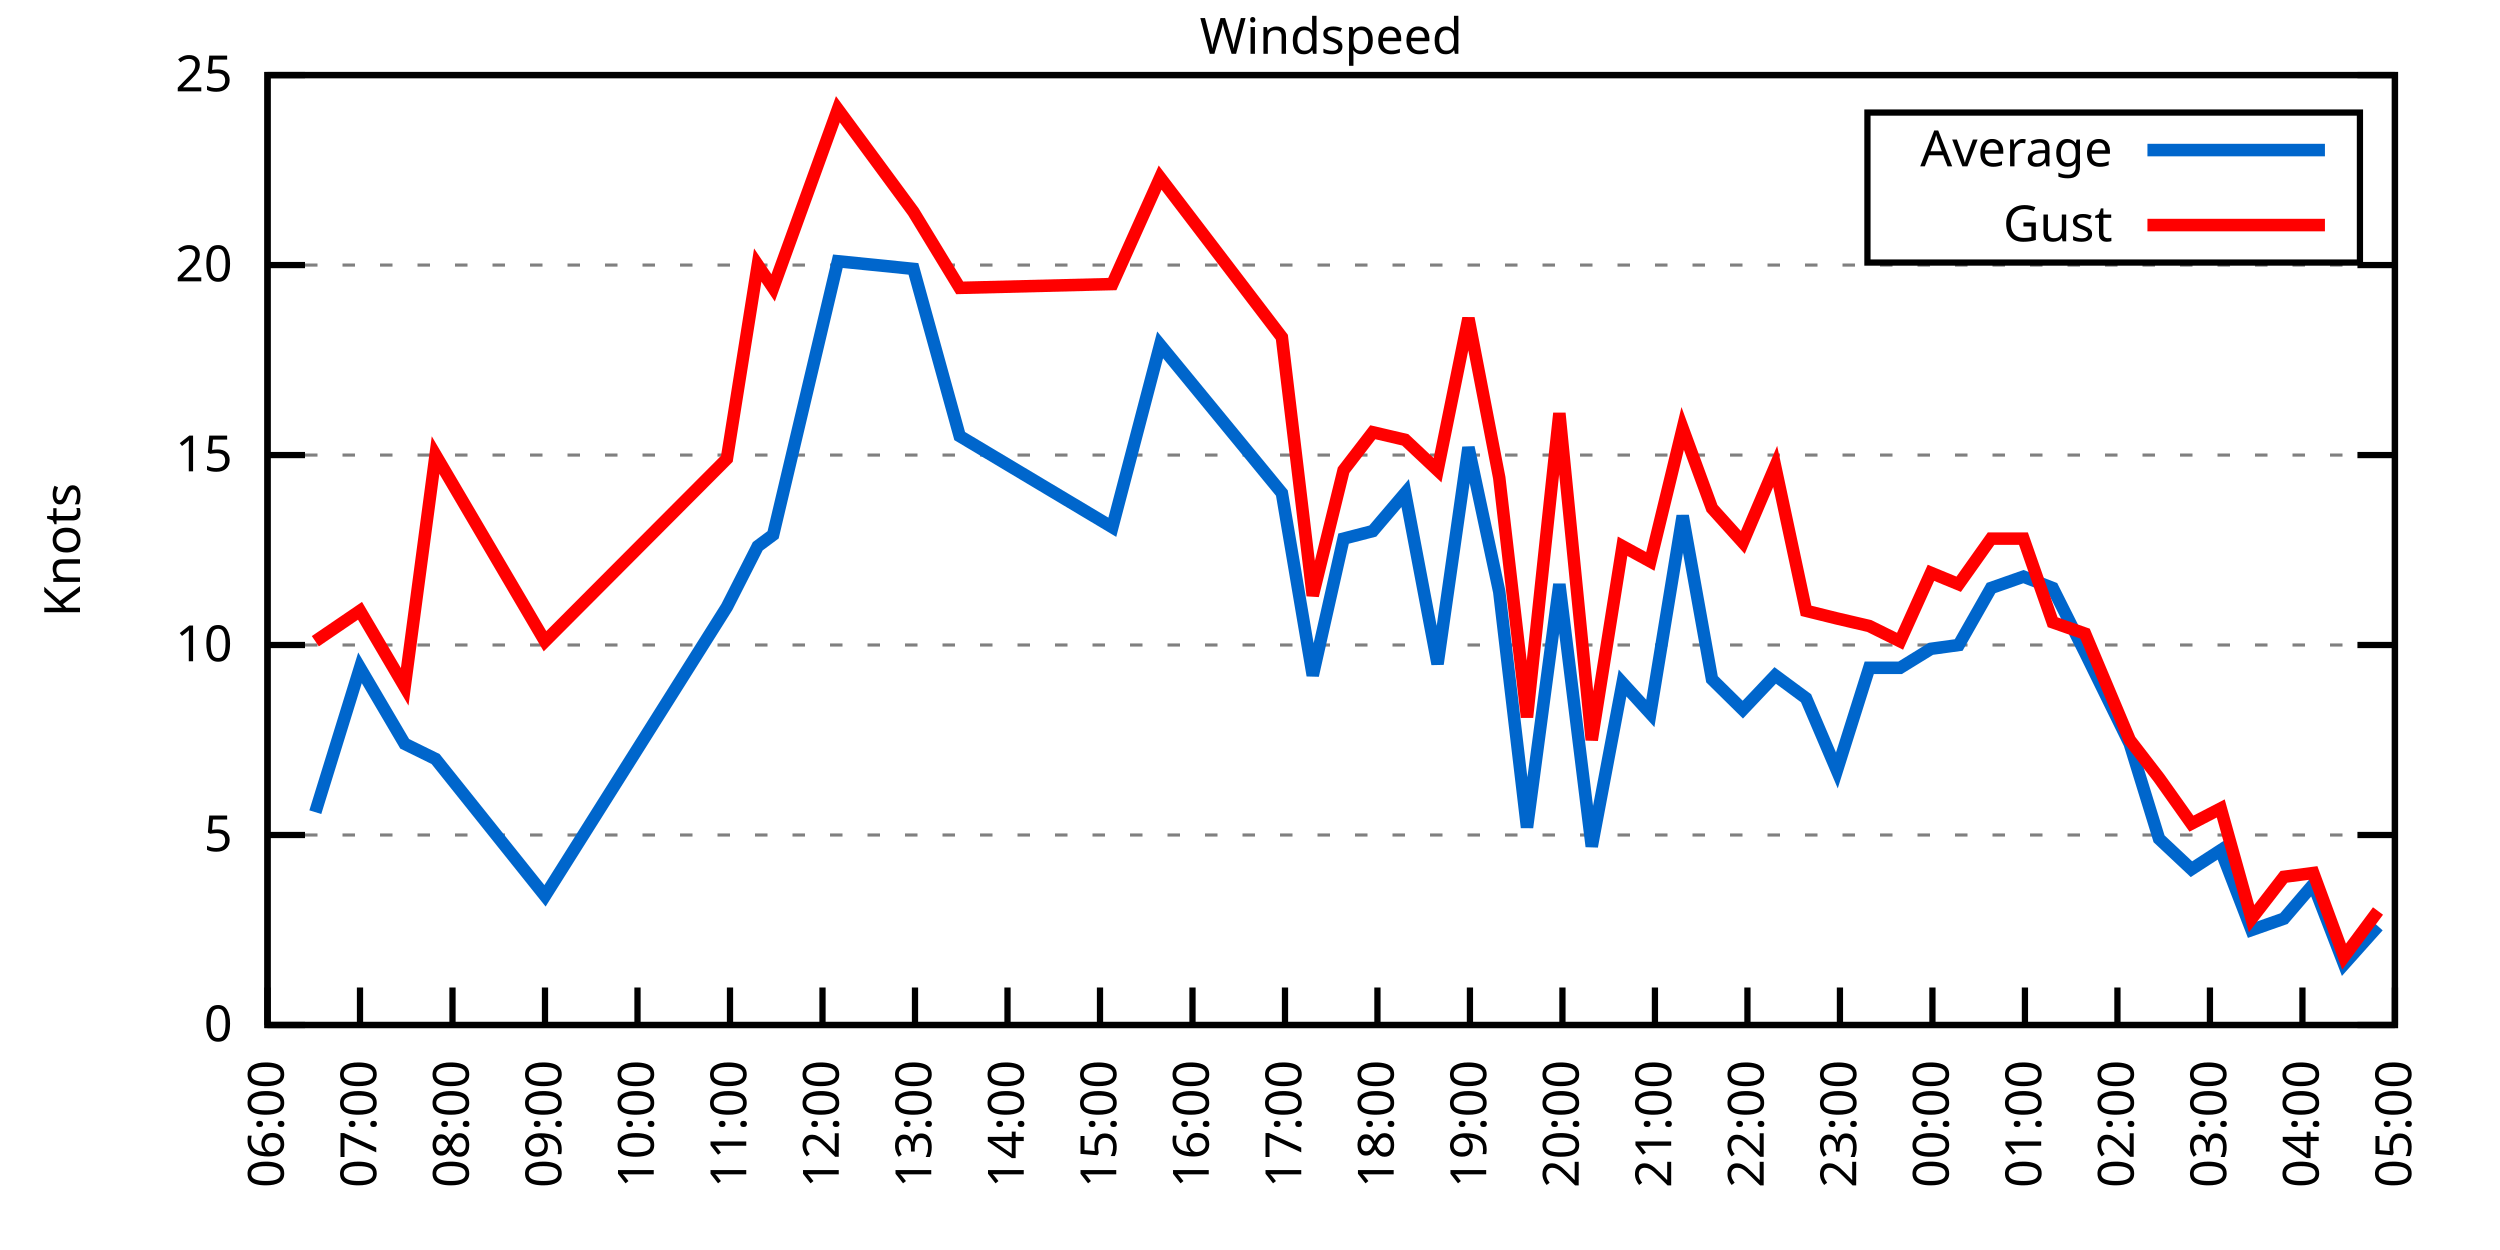
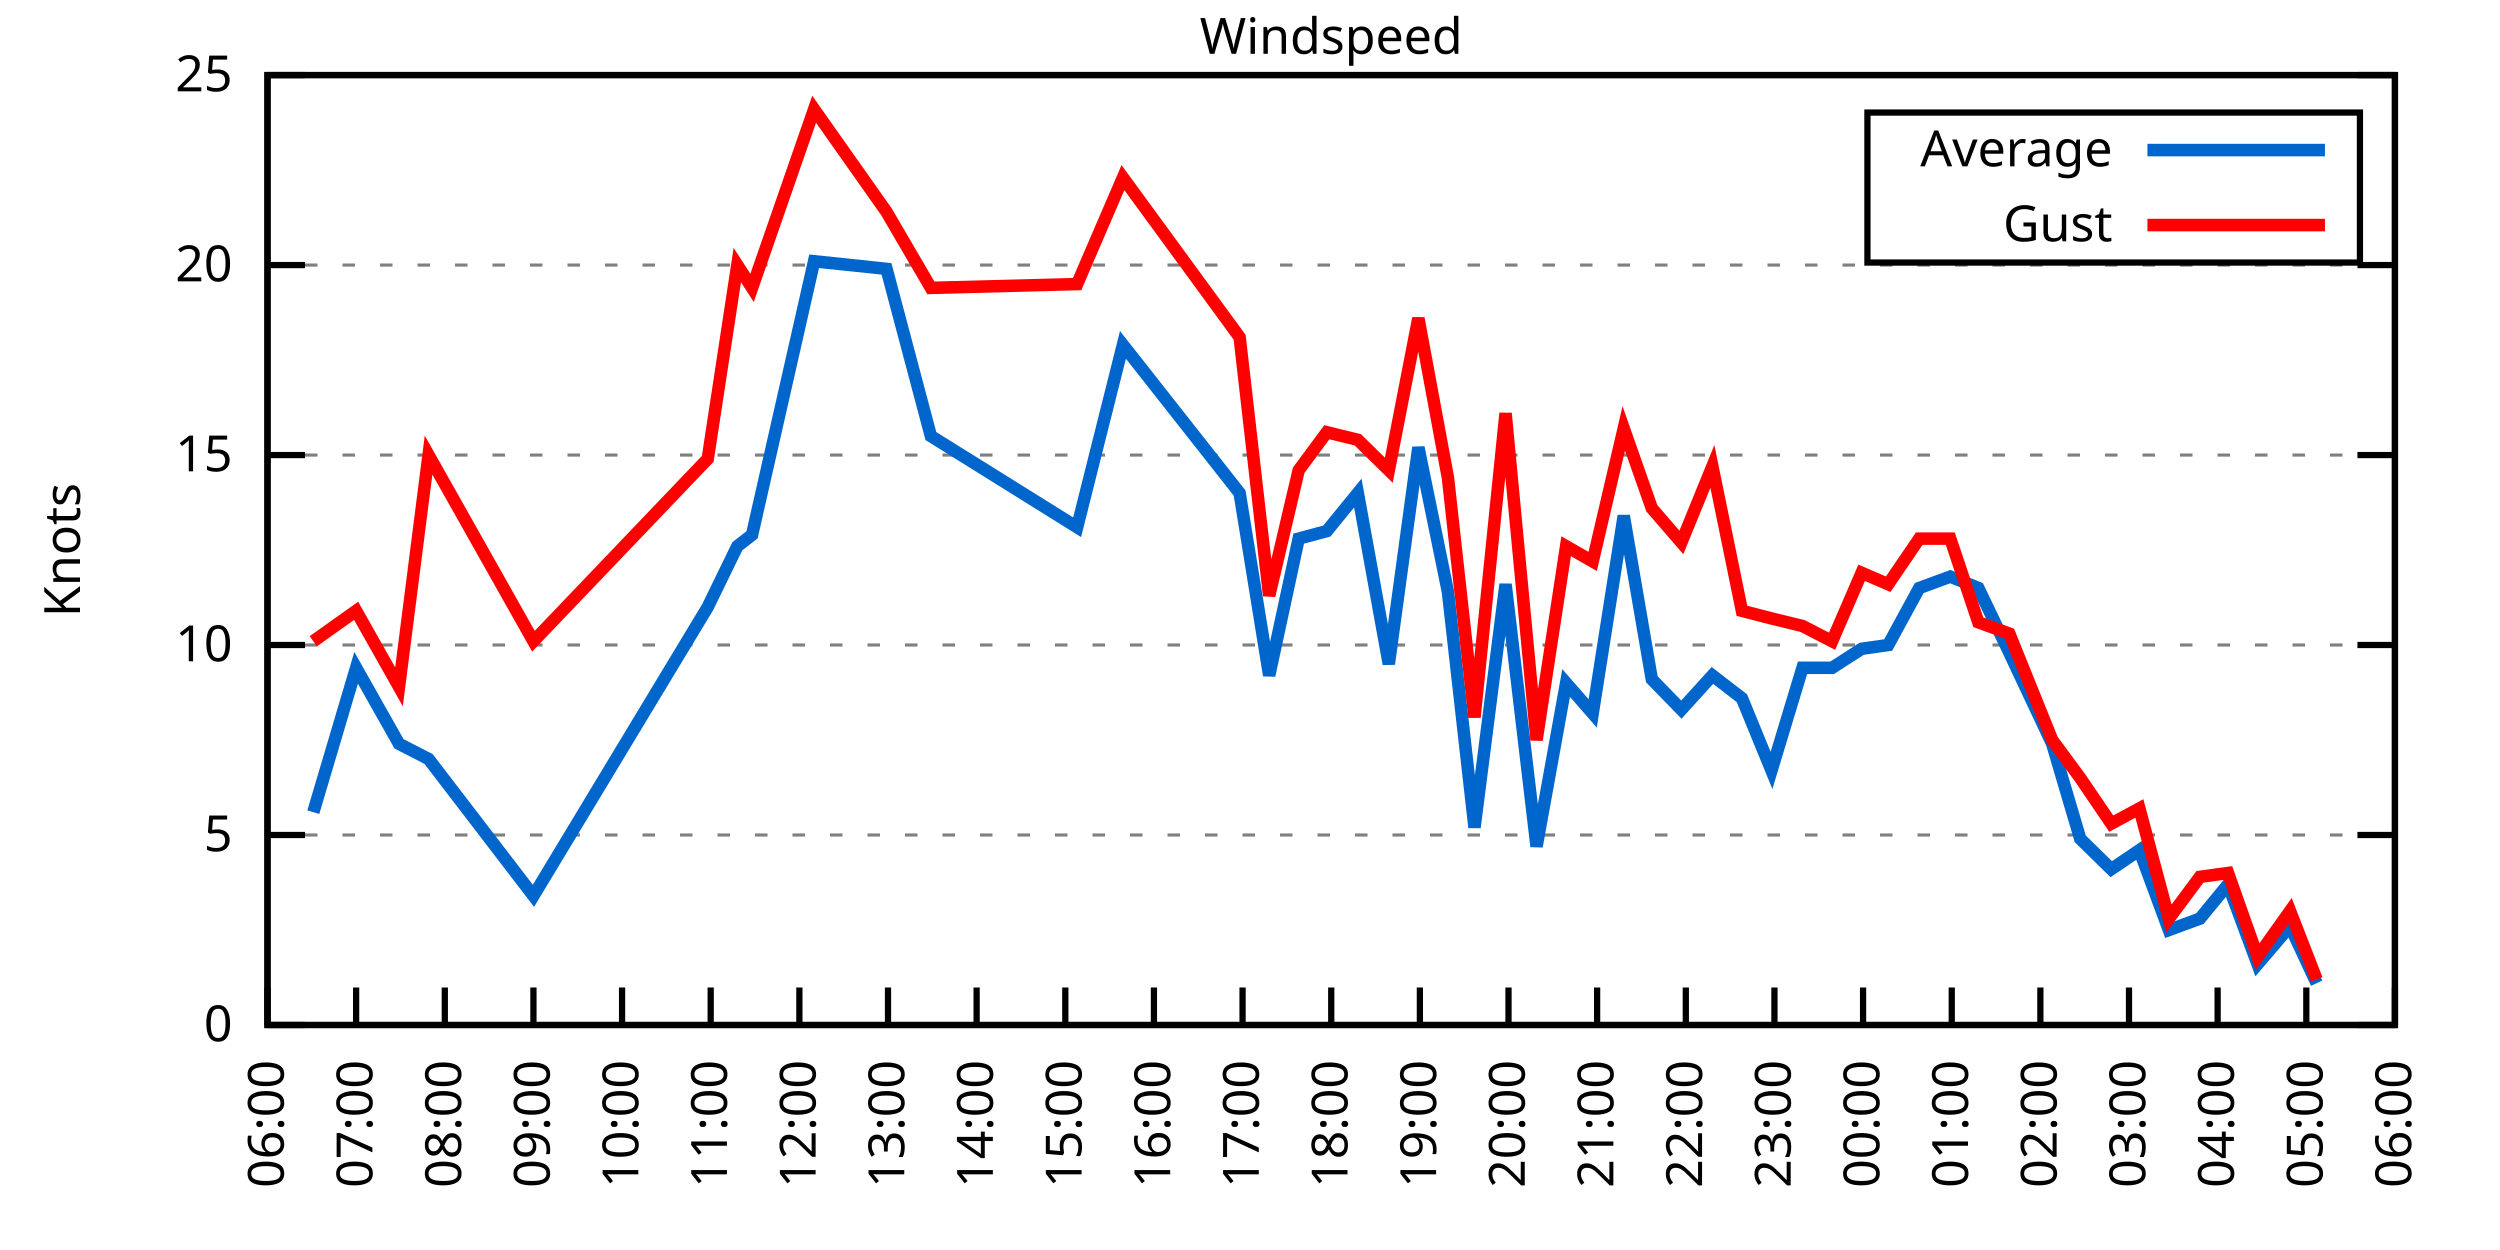
<svg xmlns="http://www.w3.org/2000/svg" xmlns:xlink="http://www.w3.org/1999/xlink" width="400" height="200" viewBox="0 0 400 200">
  <g id="gnuplot_canvas">
    <rect x="0" y="0" width="400" height="200" fill="none" />
    <defs>
      <circle id="gpDot" r="0.5" stroke-width="0.5" stroke="currentColor" />
      <path id="gpPt0" stroke-width="0.333" stroke="currentColor" d="M-1,0 h2 M0,-1 v2" />
      <path id="gpPt1" stroke-width="0.333" stroke="currentColor" d="M-1,-1 L1,1 M1,-1 L-1,1" />
      <path id="gpPt2" stroke-width="0.333" stroke="currentColor" d="M-1,0 L1,0 M0,-1 L0,1 M-1,-1 L1,1 M-1,1 L1,-1" />
      <rect id="gpPt3" stroke-width="0.333" stroke="currentColor" x="-1" y="-1" width="2" height="2" />
      <rect id="gpPt4" stroke-width="0.333" stroke="currentColor" fill="currentColor" x="-1" y="-1" width="2" height="2" />
      <circle id="gpPt5" stroke-width="0.333" stroke="currentColor" cx="0" cy="0" r="1" />
      <use xlink:href="#gpPt5" id="gpPt6" fill="currentColor" stroke="none" />
      <path id="gpPt7" stroke-width="0.333" stroke="currentColor" d="M0,-1.33 L-1.33,0.67 L1.33,0.67 z" />
      <use xlink:href="#gpPt7" id="gpPt8" fill="currentColor" stroke="none" />
      <use xlink:href="#gpPt7" id="gpPt9" stroke="currentColor" transform="rotate(180)" />
      <use xlink:href="#gpPt9" id="gpPt10" fill="currentColor" stroke="none" />
      <use xlink:href="#gpPt3" id="gpPt11" stroke="currentColor" transform="rotate(45)" />
      <use xlink:href="#gpPt11" id="gpPt12" fill="currentColor" stroke="none" />
      <path id="gpPt13" stroke-width="0.333" stroke="currentColor" d="M0,1.330 L1.265,0.411 L0.782,-1.067 L-0.782,-1.076 L-1.265,0.411 z" />
      <use xlink:href="#gpPt13" id="gpPt14" fill="currentColor" stroke="none" />
      <filter id="textbox" filterUnits="objectBoundingBox" x="0" y="0" height="1" width="1">
        <feFlood flood-color="white" flood-opacity="1" result="bgnd" />
        <feComposite in="SourceGraphic" in2="bgnd" operator="atop" />
      </filter>
      <filter id="greybox" filterUnits="objectBoundingBox" x="0" y="0" height="1" width="1">
        <feFlood flood-color="lightgrey" flood-opacity="1" result="grey" />
        <feComposite in="SourceGraphic" in2="grey" operator="atop" />
      </filter>
    </defs>
    <g fill="none" color="white" stroke="currentColor" stroke-width="1.00" stroke-linecap="butt" stroke-linejoin="miter">
</g>
    <g fill="none" color="black" stroke="currentColor" stroke-width="1.00" stroke-linecap="butt" stroke-linejoin="miter">
      <g stroke="none" shape-rendering="crispEdges">
        <polygon fill="rgb(255, 255, 255)" points="42.80,164.00 383.18,164.00 383.18,12.02 42.80,12.02 " />
      </g>
    </g>
    <g fill="none" color="black" stroke="currentColor" stroke-width="1.00" stroke-linecap="butt" stroke-linejoin="miter">
</g>
    <g fill="none" color="black" stroke="black" stroke-width="0.50" stroke-linecap="butt" stroke-linejoin="miter">
</g>
    <g fill="none" color="gray" stroke="currentColor" stroke-width="0.50" stroke-linecap="butt" stroke-linejoin="miter">
      <path stroke="gray" stroke-dasharray="2,4" class="gridline" d="M42.80,164.00 L383.19,164.00  " />
    </g>
    <g fill="none" color="gray" stroke="gray" stroke-width="1.00" stroke-linecap="butt" stroke-linejoin="miter">
</g>
    <g fill="none" color="black" stroke="currentColor" stroke-width="1.00" stroke-linecap="butt" stroke-linejoin="miter">
      <path stroke="black" d="M42.80,164.00 L48.80,164.00 M383.19,164.00 L377.19,164.00  " />
      <g transform="translate(37.20,166.60)" stroke="none" fill="black" font-family="Sans" font-size="8.00" text-anchor="end">
        <text>
          <tspan font-family="Sans"> 0</tspan>
        </text>
      </g>
    </g>
    <g fill="none" color="black" stroke="currentColor" stroke-width="1.00" stroke-linecap="butt" stroke-linejoin="miter">
</g>
    <g fill="none" color="black" stroke="black" stroke-width="0.50" stroke-linecap="butt" stroke-linejoin="miter">
</g>
    <g fill="none" color="gray" stroke="currentColor" stroke-width="0.50" stroke-linecap="butt" stroke-linejoin="miter">
      <path stroke="gray" stroke-dasharray="2,4" class="gridline" d="M42.80,133.60 L383.19,133.60  " />
    </g>
    <g fill="none" color="gray" stroke="gray" stroke-width="1.00" stroke-linecap="butt" stroke-linejoin="miter">
</g>
    <g fill="none" color="black" stroke="currentColor" stroke-width="1.00" stroke-linecap="butt" stroke-linejoin="miter">
      <path stroke="black" d="M42.80,133.60 L48.80,133.60 M383.19,133.60 L377.19,133.60  " />
      <g transform="translate(37.20,136.20)" stroke="none" fill="black" font-family="Sans" font-size="8.00" text-anchor="end">
        <text>
          <tspan font-family="Sans"> 5</tspan>
        </text>
      </g>
    </g>
    <g fill="none" color="black" stroke="currentColor" stroke-width="1.00" stroke-linecap="butt" stroke-linejoin="miter">
</g>
    <g fill="none" color="black" stroke="black" stroke-width="0.50" stroke-linecap="butt" stroke-linejoin="miter">
</g>
    <g fill="none" color="gray" stroke="currentColor" stroke-width="0.50" stroke-linecap="butt" stroke-linejoin="miter">
      <path stroke="gray" stroke-dasharray="2,4" class="gridline" d="M42.80,103.20 L383.19,103.20  " />
    </g>
    <g fill="none" color="gray" stroke="gray" stroke-width="1.00" stroke-linecap="butt" stroke-linejoin="miter">
</g>
    <g fill="none" color="black" stroke="currentColor" stroke-width="1.00" stroke-linecap="butt" stroke-linejoin="miter">
      <path stroke="black" d="M42.80,103.20 L48.80,103.20 M383.19,103.20 L377.19,103.20  " />
      <g transform="translate(37.20,105.80)" stroke="none" fill="black" font-family="Sans" font-size="8.00" text-anchor="end">
        <text>
          <tspan font-family="Sans"> 10</tspan>
        </text>
      </g>
    </g>
    <g fill="none" color="black" stroke="currentColor" stroke-width="1.00" stroke-linecap="butt" stroke-linejoin="miter">
</g>
    <g fill="none" color="black" stroke="black" stroke-width="0.50" stroke-linecap="butt" stroke-linejoin="miter">
</g>
    <g fill="none" color="gray" stroke="currentColor" stroke-width="0.50" stroke-linecap="butt" stroke-linejoin="miter">
      <path stroke="gray" stroke-dasharray="2,4" class="gridline" d="M42.80,72.81 L383.19,72.81  " />
    </g>
    <g fill="none" color="gray" stroke="gray" stroke-width="1.00" stroke-linecap="butt" stroke-linejoin="miter">
</g>
    <g fill="none" color="black" stroke="currentColor" stroke-width="1.00" stroke-linecap="butt" stroke-linejoin="miter">
      <path stroke="black" d="M42.80,72.81 L48.80,72.81 M383.19,72.81 L377.19,72.81  " />
      <g transform="translate(37.20,75.41)" stroke="none" fill="black" font-family="Sans" font-size="8.00" text-anchor="end">
        <text>
          <tspan font-family="Sans"> 15</tspan>
        </text>
      </g>
    </g>
    <g fill="none" color="black" stroke="currentColor" stroke-width="1.00" stroke-linecap="butt" stroke-linejoin="miter">
</g>
    <g fill="none" color="black" stroke="black" stroke-width="0.50" stroke-linecap="butt" stroke-linejoin="miter">
</g>
    <g fill="none" color="gray" stroke="currentColor" stroke-width="0.50" stroke-linecap="butt" stroke-linejoin="miter">
      <path stroke="gray" stroke-dasharray="2,4" class="gridline" d="M42.80,42.41 L383.19,42.41  " />
    </g>
    <g fill="none" color="gray" stroke="gray" stroke-width="1.00" stroke-linecap="butt" stroke-linejoin="miter">
</g>
    <g fill="none" color="black" stroke="currentColor" stroke-width="1.00" stroke-linecap="butt" stroke-linejoin="miter">
      <path stroke="black" d="M42.80,42.41 L48.80,42.41 M383.19,42.41 L377.19,42.41  " />
      <g transform="translate(37.20,45.01)" stroke="none" fill="black" font-family="Sans" font-size="8.00" text-anchor="end">
        <text>
          <tspan font-family="Sans"> 20</tspan>
        </text>
      </g>
    </g>
    <g fill="none" color="black" stroke="currentColor" stroke-width="1.00" stroke-linecap="butt" stroke-linejoin="miter">
</g>
    <g fill="none" color="black" stroke="black" stroke-width="0.50" stroke-linecap="butt" stroke-linejoin="miter">
</g>
    <g fill="none" color="gray" stroke="currentColor" stroke-width="0.50" stroke-linecap="butt" stroke-linejoin="miter">
      <path stroke="gray" stroke-dasharray="2,4" class="gridline" d="M42.80,12.01 L383.19,12.01  " />
    </g>
    <g fill="none" color="gray" stroke="gray" stroke-width="1.00" stroke-linecap="butt" stroke-linejoin="miter">
</g>
    <g fill="none" color="black" stroke="currentColor" stroke-width="1.00" stroke-linecap="butt" stroke-linejoin="miter">
      <path stroke="black" d="M42.80,12.01 L48.80,12.01 M383.19,12.01 L377.19,12.01  " />
      <g transform="translate(37.20,14.61)" stroke="none" fill="black" font-family="Sans" font-size="8.00" text-anchor="end">
        <text>
          <tspan font-family="Sans"> 25</tspan>
        </text>
      </g>
    </g>
    <g fill="none" color="black" stroke="currentColor" stroke-width="1.00" stroke-linecap="butt" stroke-linejoin="miter">
      <path stroke="black" d="M42.80,164.00 L42.80,158.00  " />
      <g transform="translate(45.40,169.60) rotate(270.00)" stroke="none" fill="black" font-family="Sans" font-size="8.00" text-anchor="end">
        <text>
          <tspan font-family="Sans">06:00</tspan>
        </text>
      </g>
    </g>
    <g fill="none" color="black" stroke="currentColor" stroke-width="1.00" stroke-linecap="butt" stroke-linejoin="miter">
-       <path stroke="black" d="M57.60,164.00 L57.60,158.00  " />
-       <g transform="translate(60.20,169.60) rotate(270.00)" stroke="none" fill="black" font-family="Sans" font-size="8.00" text-anchor="end">
+       <path stroke="black" d="M56.98,164.00 L56.98,158.00  " />
+       <g transform="translate(59.58,169.60) rotate(270.00)" stroke="none" fill="black" font-family="Sans" font-size="8.00" text-anchor="end">
        <text>
          <tspan font-family="Sans">07:00</tspan>
        </text>
      </g>
    </g>
    <g fill="none" color="black" stroke="currentColor" stroke-width="1.00" stroke-linecap="butt" stroke-linejoin="miter">
-       <path stroke="black" d="M72.40,164.00 L72.40,158.00  " />
-       <g transform="translate(75.00,169.60) rotate(270.00)" stroke="none" fill="black" font-family="Sans" font-size="8.00" text-anchor="end">
+       <path stroke="black" d="M71.17,164.00 L71.17,158.00  " />
+       <g transform="translate(73.77,169.60) rotate(270.00)" stroke="none" fill="black" font-family="Sans" font-size="8.00" text-anchor="end">
        <text>
          <tspan font-family="Sans">08:00</tspan>
        </text>
      </g>
    </g>
    <g fill="none" color="black" stroke="currentColor" stroke-width="1.00" stroke-linecap="butt" stroke-linejoin="miter">
-       <path stroke="black" d="M87.20,164.00 L87.20,158.00  " />
-       <g transform="translate(89.80,169.60) rotate(270.00)" stroke="none" fill="black" font-family="Sans" font-size="8.00" text-anchor="end">
+       <path stroke="black" d="M85.35,164.00 L85.35,158.00  " />
+       <g transform="translate(87.95,169.60) rotate(270.00)" stroke="none" fill="black" font-family="Sans" font-size="8.00" text-anchor="end">
        <text>
          <tspan font-family="Sans">09:00</tspan>
        </text>
      </g>
    </g>
    <g fill="none" color="black" stroke="currentColor" stroke-width="1.00" stroke-linecap="butt" stroke-linejoin="miter">
-       <path stroke="black" d="M102.00,164.00 L102.00,158.00  " />
-       <g transform="translate(104.60,169.60) rotate(270.00)" stroke="none" fill="black" font-family="Sans" font-size="8.00" text-anchor="end">
+       <path stroke="black" d="M99.53,164.00 L99.53,158.00  " />
+       <g transform="translate(102.13,169.60) rotate(270.00)" stroke="none" fill="black" font-family="Sans" font-size="8.00" text-anchor="end">
        <text>
          <tspan font-family="Sans">10:00</tspan>
        </text>
      </g>
    </g>
    <g fill="none" color="black" stroke="currentColor" stroke-width="1.00" stroke-linecap="butt" stroke-linejoin="miter">
-       <path stroke="black" d="M116.80,164.00 L116.80,158.00  " />
-       <g transform="translate(119.40,169.60) rotate(270.00)" stroke="none" fill="black" font-family="Sans" font-size="8.00" text-anchor="end">
+       <path stroke="black" d="M113.71,164.00 L113.71,158.00  " />
+       <g transform="translate(116.31,169.60) rotate(270.00)" stroke="none" fill="black" font-family="Sans" font-size="8.00" text-anchor="end">
        <text>
          <tspan font-family="Sans">11:00</tspan>
        </text>
      </g>
    </g>
    <g fill="none" color="black" stroke="currentColor" stroke-width="1.00" stroke-linecap="butt" stroke-linejoin="miter">
-       <path stroke="black" d="M131.60,164.00 L131.60,158.00  " />
-       <g transform="translate(134.20,169.60) rotate(270.00)" stroke="none" fill="black" font-family="Sans" font-size="8.00" text-anchor="end">
+       <path stroke="black" d="M127.90,164.00 L127.90,158.00  " />
+       <g transform="translate(130.50,169.60) rotate(270.00)" stroke="none" fill="black" font-family="Sans" font-size="8.00" text-anchor="end">
        <text>
          <tspan font-family="Sans">12:00</tspan>
        </text>
      </g>
    </g>
    <g fill="none" color="black" stroke="currentColor" stroke-width="1.00" stroke-linecap="butt" stroke-linejoin="miter">
-       <path stroke="black" d="M146.40,164.00 L146.40,158.00  " />
-       <g transform="translate(149.00,169.60) rotate(270.00)" stroke="none" fill="black" font-family="Sans" font-size="8.00" text-anchor="end">
+       <path stroke="black" d="M142.08,164.00 L142.08,158.00  " />
+       <g transform="translate(144.68,169.60) rotate(270.00)" stroke="none" fill="black" font-family="Sans" font-size="8.00" text-anchor="end">
        <text>
          <tspan font-family="Sans">13:00</tspan>
        </text>
      </g>
    </g>
    <g fill="none" color="black" stroke="currentColor" stroke-width="1.00" stroke-linecap="butt" stroke-linejoin="miter">
-       <path stroke="black" d="M161.20,164.00 L161.20,158.00  " />
-       <g transform="translate(163.80,169.60) rotate(270.00)" stroke="none" fill="black" font-family="Sans" font-size="8.00" text-anchor="end">
+       <path stroke="black" d="M156.26,164.00 L156.26,158.00  " />
+       <g transform="translate(158.86,169.60) rotate(270.00)" stroke="none" fill="black" font-family="Sans" font-size="8.00" text-anchor="end">
        <text>
          <tspan font-family="Sans">14:00</tspan>
        </text>
      </g>
    </g>
    <g fill="none" color="black" stroke="currentColor" stroke-width="1.00" stroke-linecap="butt" stroke-linejoin="miter">
-       <path stroke="black" d="M176.00,164.00 L176.00,158.00  " />
-       <g transform="translate(178.60,169.60) rotate(270.00)" stroke="none" fill="black" font-family="Sans" font-size="8.00" text-anchor="end">
+       <path stroke="black" d="M170.45,164.00 L170.45,158.00  " />
+       <g transform="translate(173.05,169.60) rotate(270.00)" stroke="none" fill="black" font-family="Sans" font-size="8.00" text-anchor="end">
        <text>
          <tspan font-family="Sans">15:00</tspan>
        </text>
      </g>
    </g>
    <g fill="none" color="black" stroke="currentColor" stroke-width="1.00" stroke-linecap="butt" stroke-linejoin="miter">
-       <path stroke="black" d="M190.80,164.00 L190.80,158.00  " />
-       <g transform="translate(193.40,169.60) rotate(270.00)" stroke="none" fill="black" font-family="Sans" font-size="8.00" text-anchor="end">
+       <path stroke="black" d="M184.63,164.00 L184.63,158.00  " />
+       <g transform="translate(187.23,169.60) rotate(270.00)" stroke="none" fill="black" font-family="Sans" font-size="8.00" text-anchor="end">
        <text>
          <tspan font-family="Sans">16:00</tspan>
        </text>
      </g>
    </g>
    <g fill="none" color="black" stroke="currentColor" stroke-width="1.00" stroke-linecap="butt" stroke-linejoin="miter">
-       <path stroke="black" d="M205.60,164.00 L205.60,158.00  " />
-       <g transform="translate(208.20,169.60) rotate(270.00)" stroke="none" fill="black" font-family="Sans" font-size="8.00" text-anchor="end">
+       <path stroke="black" d="M198.81,164.00 L198.81,158.00  " />
+       <g transform="translate(201.41,169.60) rotate(270.00)" stroke="none" fill="black" font-family="Sans" font-size="8.00" text-anchor="end">
        <text>
          <tspan font-family="Sans">17:00</tspan>
        </text>
      </g>
    </g>
    <g fill="none" color="black" stroke="currentColor" stroke-width="1.00" stroke-linecap="butt" stroke-linejoin="miter">
-       <path stroke="black" d="M220.39,164.00 L220.39,158.00  " />
-       <g transform="translate(222.99,169.60) rotate(270.00)" stroke="none" fill="black" font-family="Sans" font-size="8.00" text-anchor="end">
+       <path stroke="black" d="M213.00,164.00 L213.00,158.00  " />
+       <g transform="translate(215.60,169.60) rotate(270.00)" stroke="none" fill="black" font-family="Sans" font-size="8.00" text-anchor="end">
        <text>
          <tspan font-family="Sans">18:00</tspan>
        </text>
      </g>
    </g>
    <g fill="none" color="black" stroke="currentColor" stroke-width="1.00" stroke-linecap="butt" stroke-linejoin="miter">
-       <path stroke="black" d="M235.19,164.00 L235.19,158.00  " />
-       <g transform="translate(237.79,169.60) rotate(270.00)" stroke="none" fill="black" font-family="Sans" font-size="8.00" text-anchor="end">
+       <path stroke="black" d="M227.18,164.00 L227.18,158.00  " />
+       <g transform="translate(229.78,169.60) rotate(270.00)" stroke="none" fill="black" font-family="Sans" font-size="8.00" text-anchor="end">
        <text>
          <tspan font-family="Sans">19:00</tspan>
        </text>
      </g>
    </g>
    <g fill="none" color="black" stroke="currentColor" stroke-width="1.00" stroke-linecap="butt" stroke-linejoin="miter">
-       <path stroke="black" d="M249.99,164.00 L249.99,158.00  " />
-       <g transform="translate(252.59,169.60) rotate(270.00)" stroke="none" fill="black" font-family="Sans" font-size="8.00" text-anchor="end">
+       <path stroke="black" d="M241.36,164.00 L241.36,158.00  " />
+       <g transform="translate(243.96,169.60) rotate(270.00)" stroke="none" fill="black" font-family="Sans" font-size="8.00" text-anchor="end">
        <text>
          <tspan font-family="Sans">20:00</tspan>
        </text>
      </g>
    </g>
    <g fill="none" color="black" stroke="currentColor" stroke-width="1.00" stroke-linecap="butt" stroke-linejoin="miter">
-       <path stroke="black" d="M264.79,164.00 L264.79,158.00  " />
-       <g transform="translate(267.39,169.60) rotate(270.00)" stroke="none" fill="black" font-family="Sans" font-size="8.00" text-anchor="end">
+       <path stroke="black" d="M255.54,164.00 L255.54,158.00  " />
+       <g transform="translate(258.14,169.60) rotate(270.00)" stroke="none" fill="black" font-family="Sans" font-size="8.00" text-anchor="end">
        <text>
          <tspan font-family="Sans">21:00</tspan>
        </text>
      </g>
    </g>
    <g fill="none" color="black" stroke="currentColor" stroke-width="1.00" stroke-linecap="butt" stroke-linejoin="miter">
-       <path stroke="black" d="M279.59,164.00 L279.59,158.00  " />
-       <g transform="translate(282.19,169.60) rotate(270.00)" stroke="none" fill="black" font-family="Sans" font-size="8.00" text-anchor="end">
+       <path stroke="black" d="M269.73,164.00 L269.73,158.00  " />
+       <g transform="translate(272.33,169.60) rotate(270.00)" stroke="none" fill="black" font-family="Sans" font-size="8.00" text-anchor="end">
        <text>
          <tspan font-family="Sans">22:00</tspan>
        </text>
      </g>
    </g>
    <g fill="none" color="black" stroke="currentColor" stroke-width="1.00" stroke-linecap="butt" stroke-linejoin="miter">
-       <path stroke="black" d="M294.39,164.00 L294.39,158.00  " />
-       <g transform="translate(296.99,169.60) rotate(270.00)" stroke="none" fill="black" font-family="Sans" font-size="8.00" text-anchor="end">
+       <path stroke="black" d="M283.91,164.00 L283.91,158.00  " />
+       <g transform="translate(286.51,169.60) rotate(270.00)" stroke="none" fill="black" font-family="Sans" font-size="8.00" text-anchor="end">
        <text>
          <tspan font-family="Sans">23:00</tspan>
        </text>
      </g>
    </g>
    <g fill="none" color="black" stroke="currentColor" stroke-width="1.00" stroke-linecap="butt" stroke-linejoin="miter">
-       <path stroke="black" d="M309.19,164.00 L309.19,158.00  " />
-       <g transform="translate(311.79,169.60) rotate(270.00)" stroke="none" fill="black" font-family="Sans" font-size="8.00" text-anchor="end">
+       <path stroke="black" d="M298.09,164.00 L298.09,158.00  " />
+       <g transform="translate(300.69,169.60) rotate(270.00)" stroke="none" fill="black" font-family="Sans" font-size="8.00" text-anchor="end">
        <text>
          <tspan font-family="Sans">00:00</tspan>
        </text>
      </g>
    </g>
    <g fill="none" color="black" stroke="currentColor" stroke-width="1.00" stroke-linecap="butt" stroke-linejoin="miter">
-       <path stroke="black" d="M323.99,164.00 L323.99,158.00  " />
-       <g transform="translate(326.59,169.60) rotate(270.00)" stroke="none" fill="black" font-family="Sans" font-size="8.00" text-anchor="end">
+       <path stroke="black" d="M312.28,164.00 L312.28,158.00  " />
+       <g transform="translate(314.88,169.60) rotate(270.00)" stroke="none" fill="black" font-family="Sans" font-size="8.00" text-anchor="end">
        <text>
          <tspan font-family="Sans">01:00</tspan>
        </text>
      </g>
    </g>
    <g fill="none" color="black" stroke="currentColor" stroke-width="1.00" stroke-linecap="butt" stroke-linejoin="miter">
-       <path stroke="black" d="M338.79,164.00 L338.79,158.00  " />
-       <g transform="translate(341.39,169.60) rotate(270.00)" stroke="none" fill="black" font-family="Sans" font-size="8.00" text-anchor="end">
+       <path stroke="black" d="M326.46,164.00 L326.46,158.00  " />
+       <g transform="translate(329.06,169.60) rotate(270.00)" stroke="none" fill="black" font-family="Sans" font-size="8.00" text-anchor="end">
        <text>
          <tspan font-family="Sans">02:00</tspan>
        </text>
      </g>
    </g>
    <g fill="none" color="black" stroke="currentColor" stroke-width="1.00" stroke-linecap="butt" stroke-linejoin="miter">
-       <path stroke="black" d="M353.59,164.00 L353.59,158.00  " />
-       <g transform="translate(356.19,169.60) rotate(270.00)" stroke="none" fill="black" font-family="Sans" font-size="8.00" text-anchor="end">
+       <path stroke="black" d="M340.64,164.00 L340.64,158.00  " />
+       <g transform="translate(343.24,169.60) rotate(270.00)" stroke="none" fill="black" font-family="Sans" font-size="8.00" text-anchor="end">
        <text>
          <tspan font-family="Sans">03:00</tspan>
        </text>
      </g>
    </g>
    <g fill="none" color="black" stroke="currentColor" stroke-width="1.00" stroke-linecap="butt" stroke-linejoin="miter">
-       <path stroke="black" d="M368.39,164.00 L368.39,158.00  " />
-       <g transform="translate(370.99,169.60) rotate(270.00)" stroke="none" fill="black" font-family="Sans" font-size="8.00" text-anchor="end">
+       <path stroke="black" d="M354.82,164.00 L354.82,158.00  " />
+       <g transform="translate(357.42,169.60) rotate(270.00)" stroke="none" fill="black" font-family="Sans" font-size="8.00" text-anchor="end">
        <text>
          <tspan font-family="Sans">04:00</tspan>
+         </text>
+       </g>
+     </g>
+     <g fill="none" color="black" stroke="currentColor" stroke-width="1.00" stroke-linecap="butt" stroke-linejoin="miter">
+       <path stroke="black" d="M369.01,164.00 L369.01,158.00  " />
+       <g transform="translate(371.61,169.60) rotate(270.00)" stroke="none" fill="black" font-family="Sans" font-size="8.00" text-anchor="end">
+         <text>
+           <tspan font-family="Sans">05:00</tspan>
        </text>
      </g>
    </g>
    <g fill="none" color="black" stroke="currentColor" stroke-width="1.00" stroke-linecap="butt" stroke-linejoin="miter">
      <path stroke="black" d="M383.19,164.00 L383.19,158.00  " />
      <g transform="translate(385.79,169.60) rotate(270.00)" stroke="none" fill="black" font-family="Sans" font-size="8.00" text-anchor="end">
        <text>
-           <tspan font-family="Sans">05:00</tspan>
+           <tspan font-family="Sans">06:00</tspan>
        </text>
      </g>
    </g>
    <g fill="none" color="black" stroke="currentColor" stroke-width="1.00" stroke-linecap="butt" stroke-linejoin="miter">
</g>
    <g fill="none" color="black" stroke="currentColor" stroke-width="1.00" stroke-linecap="butt" stroke-linejoin="miter">
      <path stroke="black" d="M42.80,12.01 L42.80,164.00 L383.19,164.00 L383.19,12.01 L42.80,12.01 Z  " />
    </g>
    <g fill="none" color="black" stroke="currentColor" stroke-width="1.00" stroke-linecap="butt" stroke-linejoin="miter">
</g>
    <g fill="none" color="black" stroke="currentColor" stroke-width="1.00" stroke-linecap="butt" stroke-linejoin="miter">
      <path stroke="black" d="M298.79,42.01 L298.79,18.01 L377.59,18.01 L377.59,42.01 L298.79,42.01 Z  " />
    </g>
    <g id="Windspeed_plot_1">
      <g fill="none" color="white" stroke="black" stroke-width="2.00" stroke-linecap="butt" stroke-linejoin="miter">
</g>
      <g fill="none" color="black" stroke="currentColor" stroke-width="2.00" stroke-linecap="butt" stroke-linejoin="miter">
        <g transform="translate(337.99,26.61)" stroke="none" fill="black" font-family="Sans" font-size="8.00" text-anchor="end">
          <text>
            <tspan font-family="Sans">Average</tspan>
          </text>
        </g>
      </g>
      <g fill="none" color="black" stroke="currentColor" stroke-width="2.00" stroke-linecap="butt" stroke-linejoin="miter">
-         <path stroke="rgb(  0, 102, 204)" d="M343.59,24.01 L371.99,24.01 M50.45,129.95 L57.60,106.85 L64.75,119.01 L69.69,121.44 L87.20,143.33 L116.30,97.12   L121.24,87.40 L123.70,85.57 L134.06,41.80 L146.15,43.02 L153.55,69.77 L177.97,84.36 L185.62,55.18 L205.10,78.89   L210.04,108.07 L214.97,86.18 L219.65,84.97 L224.83,78.89 L230.01,106.24 L234.95,71.59 L239.88,94.69 L244.32,132.39   L249.50,93.48 L254.68,135.43 L259.61,109.28 L264.05,114.15 L269.23,82.53 L273.92,108.68 L278.85,113.54 L284.03,108.07   L288.97,111.72 L293.90,123.27 L299.08,106.85 L304.01,106.85 L308.95,103.81 L313.39,103.20 L318.57,94.08 L323.75,92.26   L328.43,94.08 L333.61,104.42 L340.76,119.01 L345.45,134.21 L350.63,139.07 L355.32,136.03 L360.25,148.80 L365.43,146.98   L370.12,141.51 L375.05,154.27 L380.48,148.19  " />
+         <path stroke="rgb(  0, 102, 204)" d="M343.59,24.01 L371.99,24.01 M50.13,129.95 L56.98,106.85 L63.84,119.01 L68.57,121.44 L85.35,143.33 L113.24,97.12   L117.97,87.40 L120.33,85.57 L130.26,41.80 L141.84,43.02 L148.94,69.77 L172.34,84.36 L179.67,55.18 L198.34,78.89   L203.07,108.07 L207.79,86.18 L212.29,84.97 L217.25,78.89 L222.21,106.24 L226.94,71.59 L231.67,94.69 L235.92,132.39   L240.89,93.48 L245.85,135.43 L250.58,109.28 L254.83,114.15 L259.80,82.53 L264.29,108.68 L269.02,113.54 L273.98,108.07   L278.71,111.72 L283.44,123.27 L288.40,106.85 L293.13,106.85 L297.86,103.81 L302.11,103.20 L307.08,94.08 L312.04,92.26   L316.53,94.08 L321.49,104.42 L328.35,119.01 L332.84,134.21 L337.80,139.07 L342.30,136.03 L347.02,148.80 L351.99,146.98   L356.48,141.51 L361.21,154.27 L366.41,148.19 L370.66,157.31  " />
      </g>
    </g>
    <g id="Windspeed_plot_2">
      <g fill="none" color="black" stroke="currentColor" stroke-width="2.00" stroke-linecap="butt" stroke-linejoin="miter">
        <g transform="translate(337.99,38.61)" stroke="none" fill="black" font-family="Sans" font-size="8.00" text-anchor="end">
          <text>
            <tspan font-family="Sans">Gust</tspan>
          </text>
        </g>
      </g>
      <g fill="none" color="black" stroke="currentColor" stroke-width="2.00" stroke-linecap="butt" stroke-linejoin="miter">
-         <path stroke="rgb(255,   0,   0)" d="M343.59,36.01 L371.99,36.01 M50.45,102.60 L57.60,97.73 L64.75,109.89 L69.69,72.81 L87.20,102.60 L116.30,73.41   L121.24,42.41 L123.70,46.06 L134.06,17.48 L146.15,33.90 L153.55,46.06 L177.97,45.45 L185.62,28.42 L205.10,53.96   L210.04,95.30 L214.97,75.24 L219.65,69.16 L224.83,70.37 L230.01,75.24 L234.95,50.92 L239.88,76.45 L244.32,114.76   L249.50,66.12 L254.68,118.40 L259.61,87.40 L264.05,89.83 L269.23,68.55 L273.92,81.32 L278.85,86.79 L284.03,74.63   L288.97,97.73 L293.90,98.95 L299.08,100.16 L304.01,102.60 L308.95,91.65 L313.39,93.48 L318.57,86.18 L323.75,86.18   L328.43,99.56 L333.61,101.38 L340.76,118.40 L345.45,124.48 L350.63,131.78 L355.32,129.35 L360.25,146.98 L365.43,140.29   L370.12,139.68 L375.05,153.06 L380.48,145.76  " />
+         <path stroke="rgb(255,   0,   0)" d="M343.59,36.01 L371.99,36.01 M50.13,102.60 L56.98,97.73 L63.84,109.89 L68.57,72.81 L85.35,102.60 L113.24,73.41   L117.97,42.41 L120.33,46.06 L130.26,17.48 L141.84,33.90 L148.94,46.06 L172.34,45.45 L179.67,28.42 L198.34,53.96   L203.07,95.30 L207.79,75.24 L212.29,69.16 L217.25,70.37 L222.21,75.24 L226.94,50.92 L231.67,76.45 L235.92,114.76   L240.89,66.12 L245.85,118.40 L250.58,87.40 L254.83,89.83 L259.80,68.55 L264.29,81.32 L269.02,86.79 L273.98,74.63   L278.71,97.73 L283.44,98.95 L288.40,100.16 L293.13,102.60 L297.86,91.65 L302.11,93.48 L307.08,86.18 L312.04,86.18   L316.53,99.56 L321.49,101.38 L328.35,118.40 L332.84,124.48 L337.80,131.78 L342.30,129.35 L347.02,146.98 L351.99,140.29   L356.48,139.68 L361.21,153.06 L366.41,145.76 L370.66,156.70  " />
      </g>
    </g>
    <g fill="none" color="black" stroke="currentColor" stroke-width="2.00" stroke-linecap="butt" stroke-linejoin="miter">
</g>
    <g fill="none" color="black" stroke="black" stroke-width="1.00" stroke-linecap="butt" stroke-linejoin="miter">
</g>
    <g fill="none" color="black" stroke="currentColor" stroke-width="1.00" stroke-linecap="butt" stroke-linejoin="miter">
      <path stroke="black" d="M42.80,12.01 L42.80,164.00 L383.19,164.00 L383.19,12.01 L42.80,12.01 Z  " />
      <g transform="translate(12.80,88.01) rotate(270.00)" stroke="none" fill="black" font-family="Sans" font-size="8.00" text-anchor="middle">
        <text>
          <tspan font-family="Sans">Knots</tspan>
        </text>
      </g>
    </g>
    <g fill="none" color="black" stroke="currentColor" stroke-width="1.00" stroke-linecap="butt" stroke-linejoin="miter">
</g>
    <g fill="none" color="black" stroke="currentColor" stroke-width="1.00" stroke-linecap="butt" stroke-linejoin="miter">
      <g transform="translate(212.99,8.61)" stroke="none" fill="black" font-family="Sans" font-size="8.00" text-anchor="middle">
        <text>
          <tspan font-family="Sans">Windspeed</tspan>
        </text>
      </g>
    </g>
    <g fill="none" color="black" stroke="currentColor" stroke-width="1.00" stroke-linecap="butt" stroke-linejoin="miter">
</g>
  </g>
</svg>
